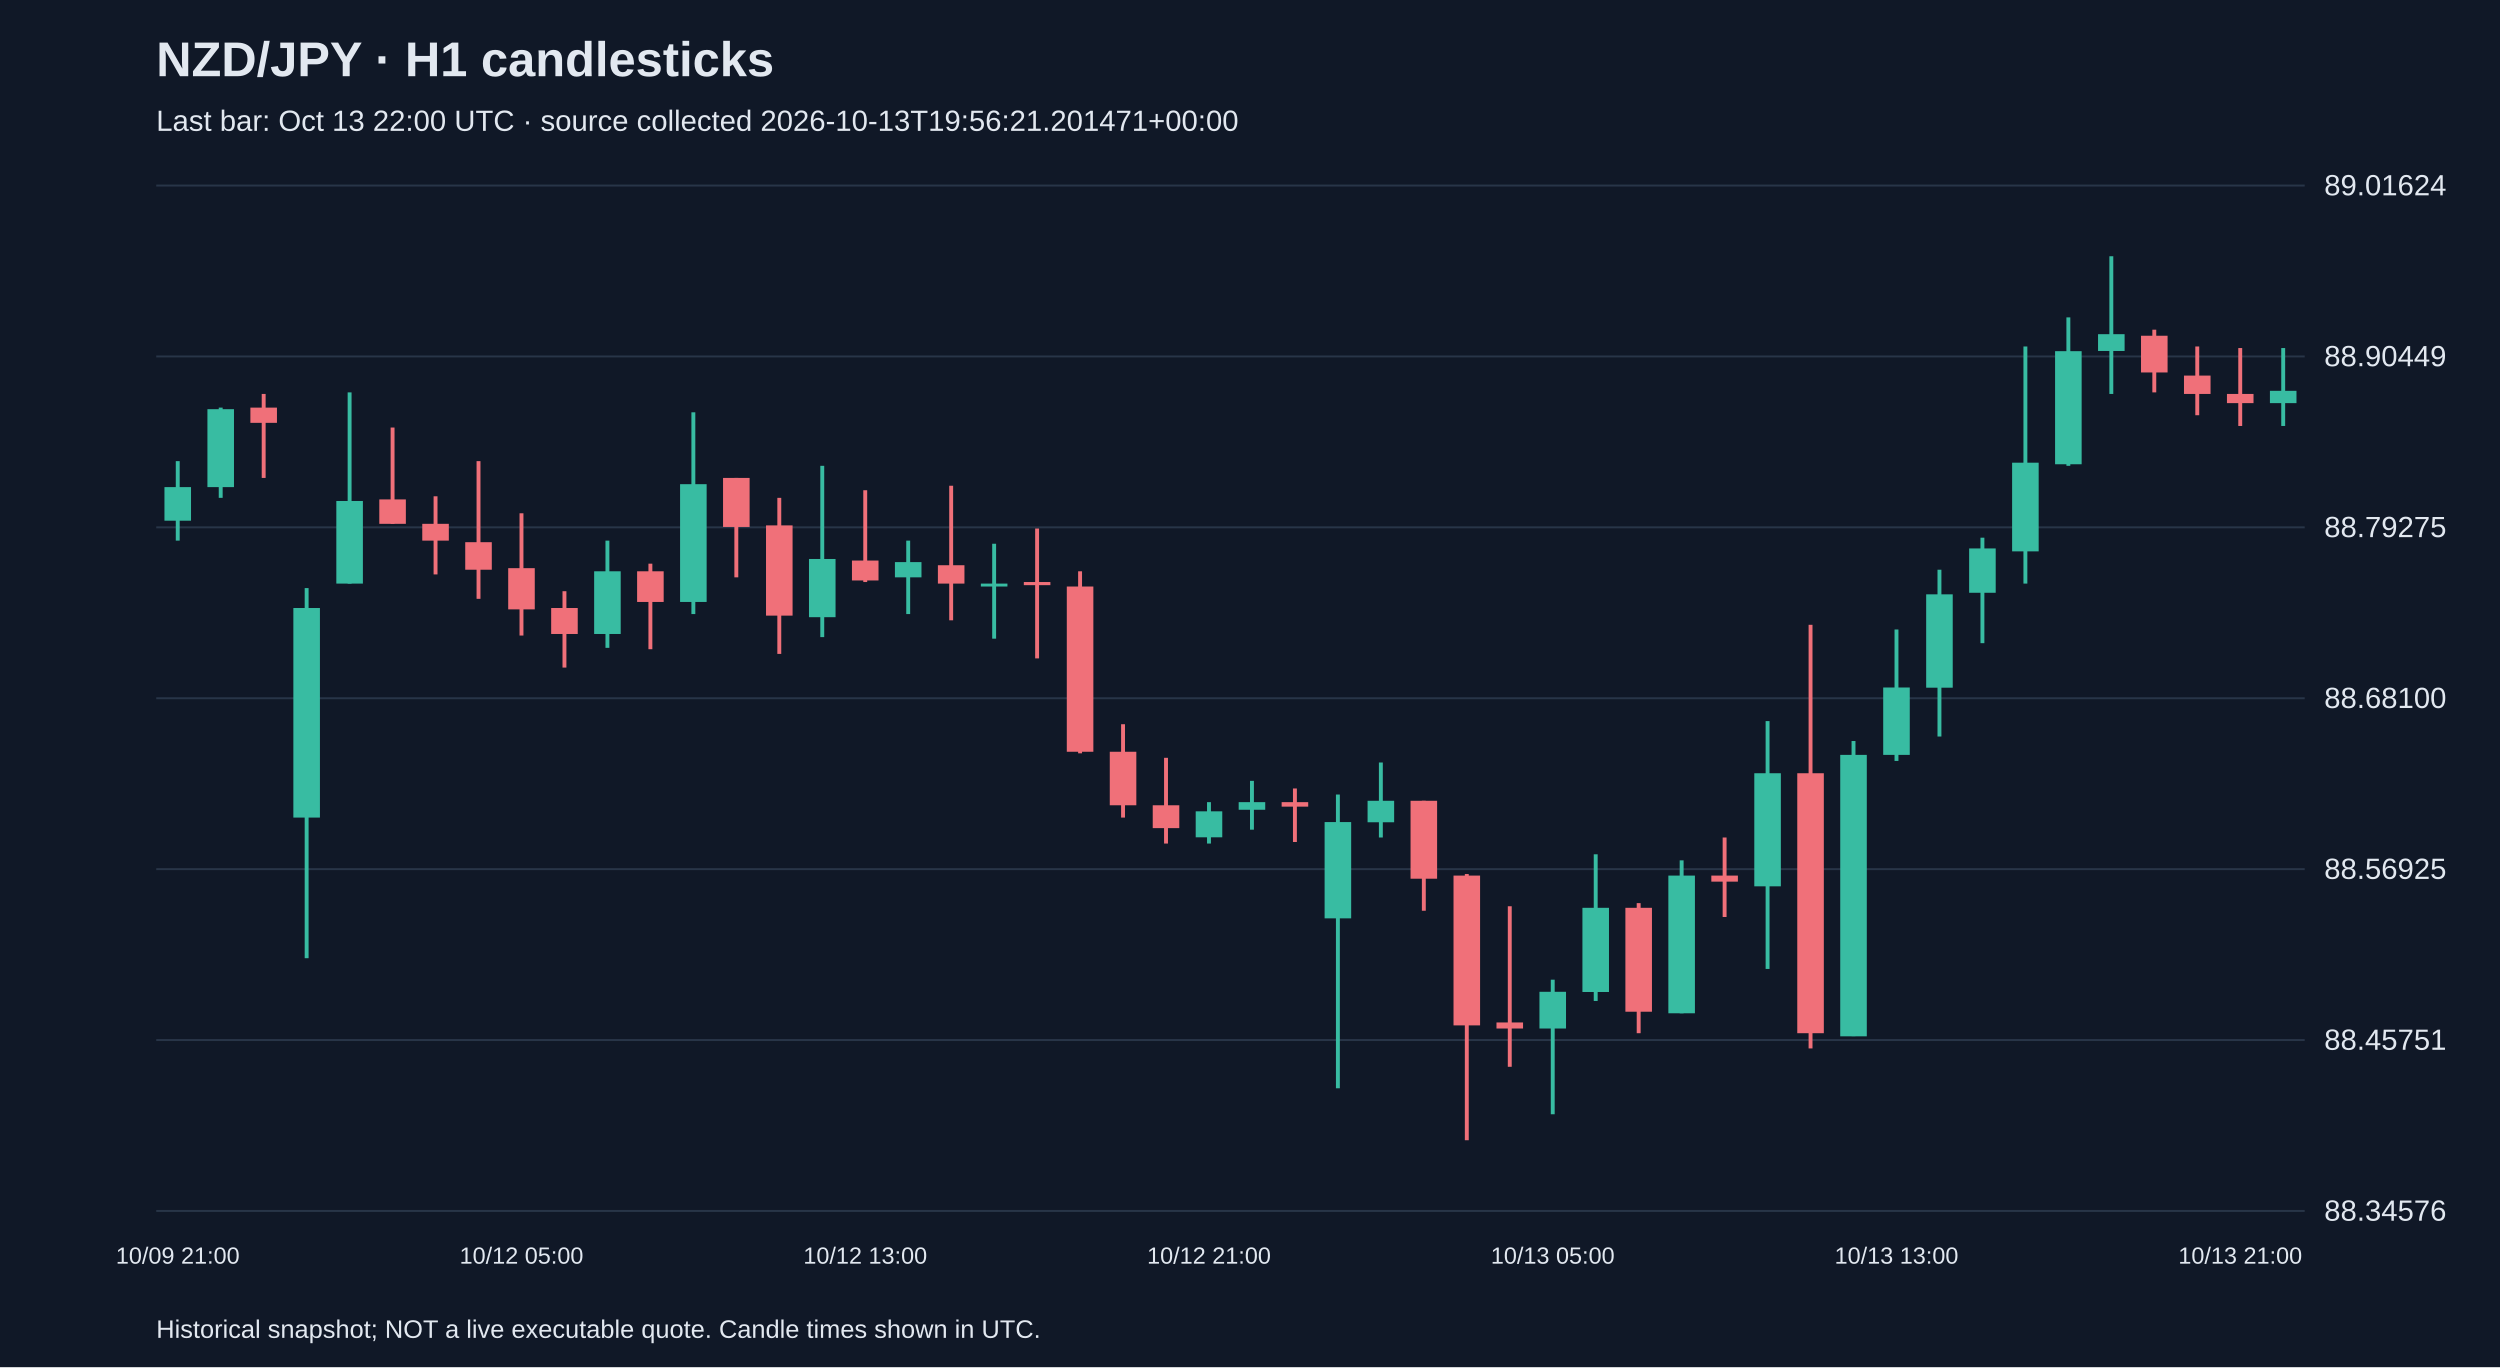
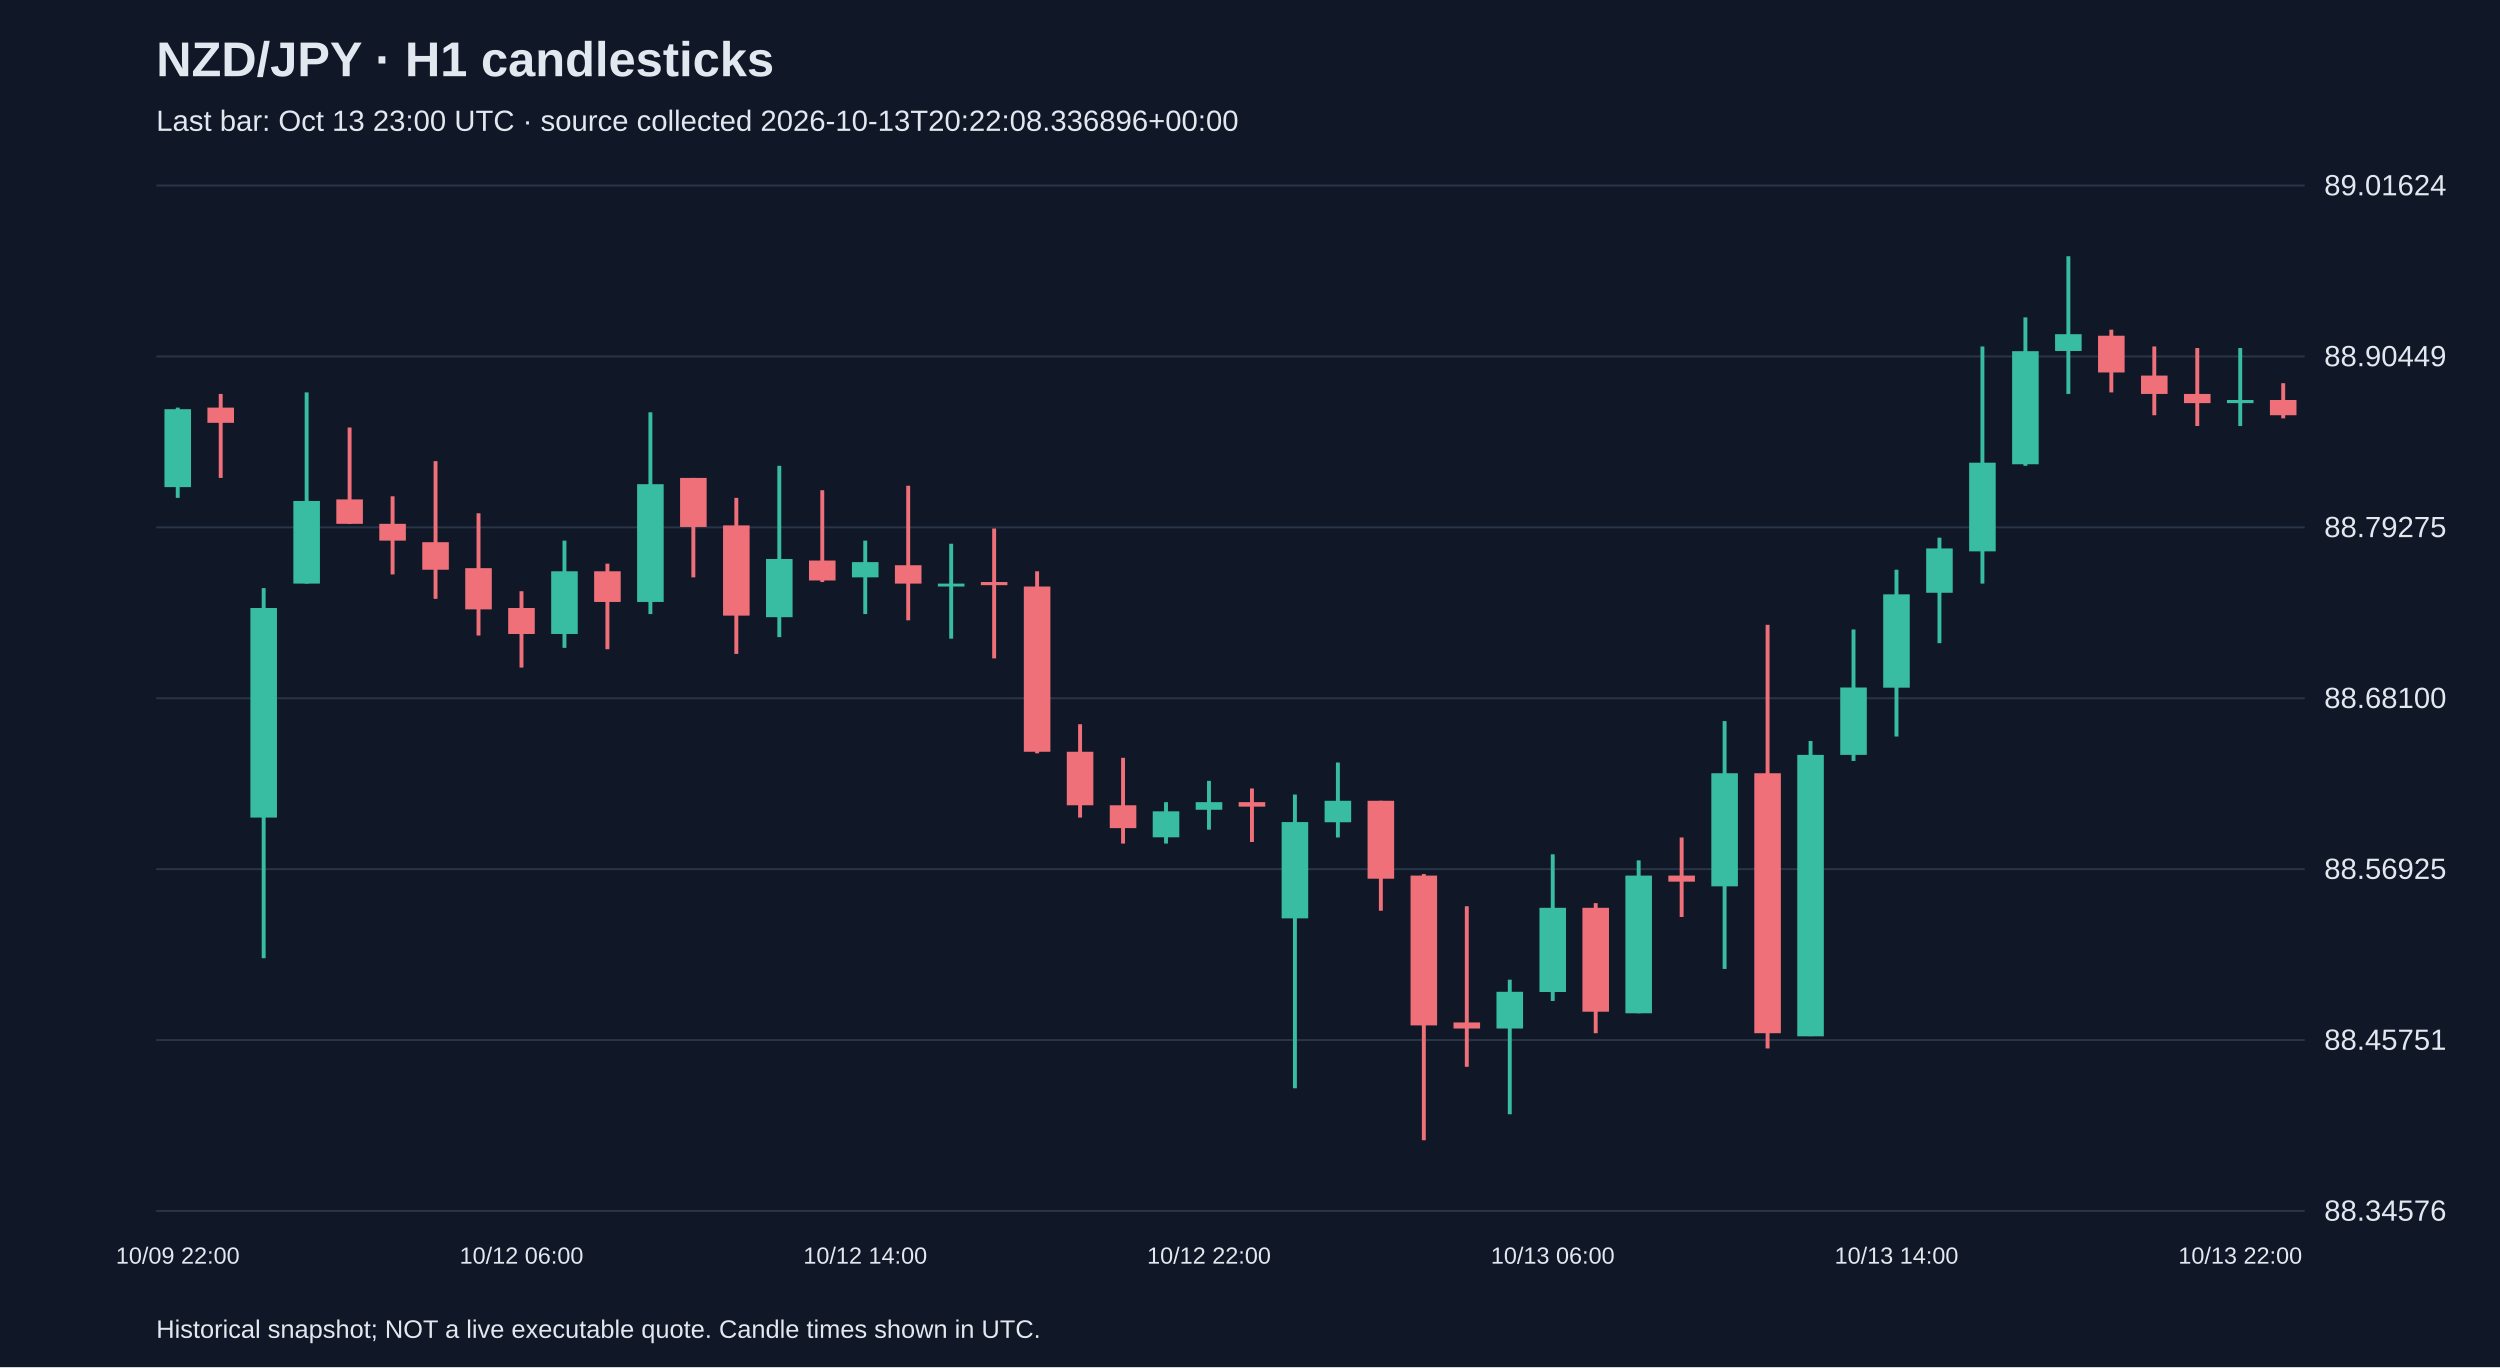
<svg xmlns="http://www.w3.org/2000/svg" viewBox="0 0 1280 700">
  <rect width="100%" height="100%" fill="#101827" />
  <style>text{font-family:Arial,sans-serif;fill:#e2e8f0}</style>
  <text x="80" y="39" font-size="25" font-weight="bold">NZD/JPY · H1 candlesticks</text>
-   <text x="80" y="67" font-size="15" fill="#a6b1c5">Last bar: Oct 13 22:00 UTC · source collected 2026-10-13T19:56:21.201471+00:00</text>
+   <text x="80" y="67" font-size="15" fill="#a6b1c5">Last bar: Oct 13 23:00 UTC · source collected 2026-10-13T20:22:08.336896+00:00</text>
  <line x1="80" y1="620.0" x2="1180" y2="620.0" stroke="#283548" />
  <text x="1190" y="625.0" font-size="15">88.34576</text>
  <line x1="80" y1="532.5" x2="1180" y2="532.5" stroke="#283548" />
  <text x="1190" y="537.5" font-size="15">88.45751</text>
  <line x1="80" y1="445.0" x2="1180" y2="445.0" stroke="#283548" />
  <text x="1190" y="450.0" font-size="15">88.56925</text>
  <line x1="80" y1="357.5" x2="1180" y2="357.5" stroke="#283548" />
  <text x="1190" y="362.5" font-size="15">88.68100</text>
  <line x1="80" y1="270.0" x2="1180" y2="270.0" stroke="#283548" />
  <text x="1190" y="275.0" font-size="15">88.79275</text>
  <line x1="80" y1="182.5" x2="1180" y2="182.5" stroke="#283548" />
  <text x="1190" y="187.5" font-size="15">88.90449</text>
  <line x1="80" y1="95.0" x2="1180" y2="95.0" stroke="#283548" />
  <text x="1190" y="100.0" font-size="15">89.01624</text>
-   <line x1="91.0" y1="236.1" x2="91.0" y2="276.8" stroke="#38bca2" stroke-width="2" />
-   <rect x="84.2" y="249.4" width="13.6" height="17.2" fill="#38bca2" />
-   <text x="91.0" y="647" text-anchor="middle" font-size="12">10/09 21:00</text>
-   <line x1="113.0" y1="208.7" x2="113.0" y2="254.9" stroke="#38bca2" stroke-width="2" />
-   <rect x="106.2" y="209.5" width="13.6" height="39.9" fill="#38bca2" />
-   <line x1="135.0" y1="201.7" x2="135.0" y2="244.7" stroke="#f07079" stroke-width="2" />
-   <rect x="128.2" y="208.7" width="13.6" height="7.8" fill="#f07079" />
-   <line x1="157.0" y1="301.1" x2="157.0" y2="490.6" stroke="#38bca2" stroke-width="2" />
-   <rect x="150.2" y="311.3" width="13.6" height="107.3" fill="#38bca2" />
-   <line x1="179.0" y1="200.9" x2="179.0" y2="298.8" stroke="#38bca2" stroke-width="2" />
-   <rect x="172.2" y="256.5" width="13.6" height="42.3" fill="#38bca2" />
-   <line x1="201.0" y1="218.9" x2="201.0" y2="268.2" stroke="#f07079" stroke-width="2" />
-   <rect x="194.2" y="255.7" width="13.6" height="12.5" fill="#f07079" />
-   <line x1="223.0" y1="254.1" x2="223.0" y2="294.1" stroke="#f07079" stroke-width="2" />
-   <rect x="216.2" y="268.2" width="13.6" height="8.6" fill="#f07079" />
-   <line x1="245.0" y1="236.1" x2="245.0" y2="306.6" stroke="#f07079" stroke-width="2" />
-   <rect x="238.2" y="277.6" width="13.6" height="14.1" fill="#f07079" />
-   <line x1="267.0" y1="262.8" x2="267.0" y2="325.4" stroke="#f07079" stroke-width="2" />
-   <rect x="260.2" y="290.9" width="13.6" height="21.1" fill="#f07079" />
-   <text x="267.0" y="647" text-anchor="middle" font-size="12">10/12 05:00</text>
-   <line x1="289.0" y1="302.7" x2="289.0" y2="341.8" stroke="#f07079" stroke-width="2" />
-   <rect x="282.2" y="311.3" width="13.6" height="13.3" fill="#f07079" />
-   <line x1="311.0" y1="276.8" x2="311.0" y2="331.7" stroke="#38bca2" stroke-width="2" />
-   <rect x="304.2" y="292.5" width="13.6" height="32.1" fill="#38bca2" />
-   <line x1="333.0" y1="288.6" x2="333.0" y2="332.4" stroke="#f07079" stroke-width="2" />
-   <rect x="326.2" y="292.5" width="13.6" height="15.7" fill="#f07079" />
-   <line x1="355.0" y1="211.1" x2="355.0" y2="314.4" stroke="#38bca2" stroke-width="2" />
-   <rect x="348.2" y="247.9" width="13.6" height="60.3" fill="#38bca2" />
-   <line x1="377.0" y1="244.7" x2="377.0" y2="295.6" stroke="#f07079" stroke-width="2" />
-   <rect x="370.2" y="244.7" width="13.6" height="25.1" fill="#f07079" />
-   <line x1="399.0" y1="254.9" x2="399.0" y2="334.8" stroke="#f07079" stroke-width="2" />
-   <rect x="392.2" y="269.0" width="13.6" height="46.2" fill="#f07079" />
-   <line x1="421.0" y1="238.5" x2="421.0" y2="326.2" stroke="#38bca2" stroke-width="2" />
-   <rect x="414.2" y="286.2" width="13.6" height="29.8" fill="#38bca2" />
-   <line x1="443.0" y1="251.0" x2="443.0" y2="298.0" stroke="#f07079" stroke-width="2" />
-   <rect x="436.2" y="287.0" width="13.6" height="10.2" fill="#f07079" />
-   <text x="443.0" y="647" text-anchor="middle" font-size="12">10/12 13:00</text>
-   <line x1="465.0" y1="276.8" x2="465.0" y2="314.4" stroke="#38bca2" stroke-width="2" />
-   <rect x="458.2" y="287.8" width="13.6" height="7.8" fill="#38bca2" />
-   <line x1="487.0" y1="248.7" x2="487.0" y2="317.6" stroke="#f07079" stroke-width="2" />
-   <rect x="480.2" y="289.4" width="13.6" height="9.4" fill="#f07079" />
-   <line x1="509.0" y1="278.4" x2="509.0" y2="327.0" stroke="#38bca2" stroke-width="2" />
-   <rect x="502.2" y="298.8" width="13.6" height="1.5" fill="#38bca2" />
-   <line x1="531.0" y1="270.6" x2="531.0" y2="337.1" stroke="#f07079" stroke-width="2" />
-   <rect x="524.2" y="298.0" width="13.6" height="1.6" fill="#f07079" />
-   <line x1="553.0" y1="292.5" x2="553.0" y2="385.7" stroke="#f07079" stroke-width="2" />
-   <rect x="546.2" y="300.3" width="13.6" height="84.6" fill="#f07079" />
-   <line x1="575.0" y1="370.8" x2="575.0" y2="418.6" stroke="#f07079" stroke-width="2" />
-   <rect x="568.2" y="384.9" width="13.6" height="27.4" fill="#f07079" />
-   <line x1="597.0" y1="388.0" x2="597.0" y2="431.9" stroke="#f07079" stroke-width="2" />
-   <rect x="590.2" y="412.3" width="13.6" height="11.7" fill="#f07079" />
-   <line x1="619.0" y1="410.7" x2="619.0" y2="431.9" stroke="#38bca2" stroke-width="2" />
-   <rect x="612.2" y="415.4" width="13.6" height="13.3" fill="#38bca2" />
-   <text x="619.0" y="647" text-anchor="middle" font-size="12">10/12 21:00</text>
-   <line x1="641.0" y1="399.8" x2="641.0" y2="424.8" stroke="#38bca2" stroke-width="2" />
-   <rect x="634.2" y="410.7" width="13.6" height="3.9" fill="#38bca2" />
-   <line x1="663.0" y1="403.7" x2="663.0" y2="431.1" stroke="#f07079" stroke-width="2" />
-   <rect x="656.2" y="410.7" width="13.6" height="2.3" fill="#f07079" />
-   <line x1="685.0" y1="406.8" x2="685.0" y2="557.2" stroke="#38bca2" stroke-width="2" />
-   <rect x="678.2" y="420.9" width="13.6" height="49.3" fill="#38bca2" />
-   <line x1="707.0" y1="390.4" x2="707.0" y2="428.8" stroke="#38bca2" stroke-width="2" />
-   <rect x="700.2" y="410.0" width="13.6" height="11.0" fill="#38bca2" />
-   <line x1="729.0" y1="410.0" x2="729.0" y2="466.3" stroke="#f07079" stroke-width="2" />
-   <rect x="722.2" y="410.0" width="13.6" height="39.9" fill="#f07079" />
-   <line x1="751.0" y1="447.5" x2="751.0" y2="583.8" stroke="#f07079" stroke-width="2" />
-   <rect x="744.2" y="448.3" width="13.6" height="76.7" fill="#f07079" />
-   <line x1="773.0" y1="464.0" x2="773.0" y2="546.2" stroke="#f07079" stroke-width="2" />
-   <rect x="766.2" y="523.5" width="13.6" height="3.1" fill="#f07079" />
-   <line x1="795.0" y1="501.6" x2="795.0" y2="570.5" stroke="#38bca2" stroke-width="2" />
-   <rect x="788.2" y="507.8" width="13.6" height="18.8" fill="#38bca2" />
-   <text x="795.0" y="647" text-anchor="middle" font-size="12">10/13 05:00</text>
-   <line x1="817.0" y1="437.4" x2="817.0" y2="512.5" stroke="#38bca2" stroke-width="2" />
-   <rect x="810.2" y="464.8" width="13.6" height="43.1" fill="#38bca2" />
-   <line x1="839.0" y1="462.4" x2="839.0" y2="529.0" stroke="#f07079" stroke-width="2" />
-   <rect x="832.2" y="464.8" width="13.6" height="53.2" fill="#f07079" />
-   <line x1="861.0" y1="440.5" x2="861.0" y2="518.8" stroke="#38bca2" stroke-width="2" />
-   <rect x="854.2" y="448.3" width="13.6" height="70.5" fill="#38bca2" />
-   <line x1="883.0" y1="428.8" x2="883.0" y2="469.5" stroke="#f07079" stroke-width="2" />
-   <rect x="876.2" y="448.3" width="13.6" height="3.1" fill="#f07079" />
-   <line x1="905.0" y1="369.2" x2="905.0" y2="496.1" stroke="#38bca2" stroke-width="2" />
-   <rect x="898.2" y="395.9" width="13.6" height="57.9" fill="#38bca2" />
-   <line x1="927.0" y1="319.9" x2="927.0" y2="536.8" stroke="#f07079" stroke-width="2" />
-   <rect x="920.2" y="395.9" width="13.6" height="133.1" fill="#f07079" />
-   <line x1="949.0" y1="379.4" x2="949.0" y2="530.5" stroke="#38bca2" stroke-width="2" />
-   <rect x="942.2" y="386.5" width="13.6" height="144.1" fill="#38bca2" />
-   <line x1="971.0" y1="322.3" x2="971.0" y2="389.6" stroke="#38bca2" stroke-width="2" />
-   <rect x="964.2" y="352.0" width="13.6" height="34.5" fill="#38bca2" />
-   <text x="971.0" y="647" text-anchor="middle" font-size="12">10/13 13:00</text>
-   <line x1="993.0" y1="291.7" x2="993.0" y2="377.1" stroke="#38bca2" stroke-width="2" />
-   <rect x="986.2" y="304.3" width="13.6" height="47.8" fill="#38bca2" />
-   <line x1="1015.0" y1="275.3" x2="1015.0" y2="329.3" stroke="#38bca2" stroke-width="2" />
-   <rect x="1008.2" y="280.8" width="13.6" height="22.7" fill="#38bca2" />
-   <line x1="1037.0" y1="177.4" x2="1037.0" y2="298.8" stroke="#38bca2" stroke-width="2" />
-   <rect x="1030.2" y="236.9" width="13.6" height="45.4" fill="#38bca2" />
-   <line x1="1059.0" y1="162.5" x2="1059.0" y2="238.5" stroke="#38bca2" stroke-width="2" />
-   <rect x="1052.2" y="179.8" width="13.6" height="57.9" fill="#38bca2" />
-   <line x1="1081.0" y1="131.2" x2="1081.0" y2="201.7" stroke="#38bca2" stroke-width="2" />
-   <rect x="1074.2" y="171.1" width="13.6" height="8.6" fill="#38bca2" />
-   <line x1="1103.0" y1="168.8" x2="1103.0" y2="200.9" stroke="#f07079" stroke-width="2" />
-   <rect x="1096.2" y="171.9" width="13.6" height="18.8" fill="#f07079" />
-   <line x1="1125.0" y1="177.4" x2="1125.0" y2="212.6" stroke="#f07079" stroke-width="2" />
-   <rect x="1118.2" y="192.3" width="13.6" height="9.4" fill="#f07079" />
-   <line x1="1147.0" y1="178.2" x2="1147.0" y2="218.1" stroke="#f07079" stroke-width="2" />
-   <rect x="1140.2" y="201.7" width="13.6" height="4.7" fill="#f07079" />
-   <text x="1147.0" y="647" text-anchor="middle" font-size="12">10/13 21:00</text>
-   <line x1="1169.0" y1="178.2" x2="1169.0" y2="218.1" stroke="#38bca2" stroke-width="2" />
-   <rect x="1162.2" y="200.1" width="13.6" height="6.3" fill="#38bca2" />
+   <line x1="91.0" y1="208.7" x2="91.0" y2="254.9" stroke="#38bca2" stroke-width="2" />
+   <rect x="84.2" y="209.5" width="13.6" height="39.9" fill="#38bca2" />
+   <text x="91.0" y="647" text-anchor="middle" font-size="12">10/09 22:00</text>
+   <line x1="113.0" y1="201.7" x2="113.0" y2="244.7" stroke="#f07079" stroke-width="2" />
+   <rect x="106.2" y="208.7" width="13.6" height="7.8" fill="#f07079" />
+   <line x1="135.0" y1="301.1" x2="135.0" y2="490.6" stroke="#38bca2" stroke-width="2" />
+   <rect x="128.2" y="311.3" width="13.6" height="107.3" fill="#38bca2" />
+   <line x1="157.0" y1="200.9" x2="157.0" y2="298.8" stroke="#38bca2" stroke-width="2" />
+   <rect x="150.2" y="256.5" width="13.6" height="42.3" fill="#38bca2" />
+   <line x1="179.0" y1="218.9" x2="179.0" y2="268.2" stroke="#f07079" stroke-width="2" />
+   <rect x="172.2" y="255.7" width="13.6" height="12.5" fill="#f07079" />
+   <line x1="201.0" y1="254.1" x2="201.0" y2="294.1" stroke="#f07079" stroke-width="2" />
+   <rect x="194.2" y="268.2" width="13.6" height="8.6" fill="#f07079" />
+   <line x1="223.0" y1="236.1" x2="223.0" y2="306.6" stroke="#f07079" stroke-width="2" />
+   <rect x="216.2" y="277.6" width="13.6" height="14.1" fill="#f07079" />
+   <line x1="245.0" y1="262.8" x2="245.0" y2="325.4" stroke="#f07079" stroke-width="2" />
+   <rect x="238.2" y="290.9" width="13.6" height="21.1" fill="#f07079" />
+   <line x1="267.0" y1="302.7" x2="267.0" y2="341.8" stroke="#f07079" stroke-width="2" />
+   <rect x="260.2" y="311.3" width="13.6" height="13.3" fill="#f07079" />
+   <text x="267.0" y="647" text-anchor="middle" font-size="12">10/12 06:00</text>
+   <line x1="289.0" y1="276.8" x2="289.0" y2="331.7" stroke="#38bca2" stroke-width="2" />
+   <rect x="282.2" y="292.5" width="13.6" height="32.1" fill="#38bca2" />
+   <line x1="311.0" y1="288.6" x2="311.0" y2="332.4" stroke="#f07079" stroke-width="2" />
+   <rect x="304.2" y="292.5" width="13.6" height="15.7" fill="#f07079" />
+   <line x1="333.0" y1="211.1" x2="333.0" y2="314.4" stroke="#38bca2" stroke-width="2" />
+   <rect x="326.2" y="247.9" width="13.6" height="60.3" fill="#38bca2" />
+   <line x1="355.0" y1="244.7" x2="355.0" y2="295.6" stroke="#f07079" stroke-width="2" />
+   <rect x="348.2" y="244.7" width="13.6" height="25.1" fill="#f07079" />
+   <line x1="377.0" y1="254.9" x2="377.0" y2="334.8" stroke="#f07079" stroke-width="2" />
+   <rect x="370.2" y="269.0" width="13.6" height="46.2" fill="#f07079" />
+   <line x1="399.0" y1="238.5" x2="399.0" y2="326.2" stroke="#38bca2" stroke-width="2" />
+   <rect x="392.2" y="286.2" width="13.6" height="29.8" fill="#38bca2" />
+   <line x1="421.0" y1="251.0" x2="421.0" y2="298.0" stroke="#f07079" stroke-width="2" />
+   <rect x="414.2" y="287.0" width="13.6" height="10.2" fill="#f07079" />
+   <line x1="443.0" y1="276.8" x2="443.0" y2="314.4" stroke="#38bca2" stroke-width="2" />
+   <rect x="436.2" y="287.8" width="13.6" height="7.8" fill="#38bca2" />
+   <text x="443.0" y="647" text-anchor="middle" font-size="12">10/12 14:00</text>
+   <line x1="465.0" y1="248.7" x2="465.0" y2="317.6" stroke="#f07079" stroke-width="2" />
+   <rect x="458.2" y="289.4" width="13.6" height="9.4" fill="#f07079" />
+   <line x1="487.0" y1="278.4" x2="487.0" y2="327.0" stroke="#38bca2" stroke-width="2" />
+   <rect x="480.2" y="298.8" width="13.6" height="1.5" fill="#38bca2" />
+   <line x1="509.0" y1="270.6" x2="509.0" y2="337.1" stroke="#f07079" stroke-width="2" />
+   <rect x="502.2" y="298.0" width="13.6" height="1.6" fill="#f07079" />
+   <line x1="531.0" y1="292.5" x2="531.0" y2="385.7" stroke="#f07079" stroke-width="2" />
+   <rect x="524.2" y="300.3" width="13.6" height="84.6" fill="#f07079" />
+   <line x1="553.0" y1="370.8" x2="553.0" y2="418.6" stroke="#f07079" stroke-width="2" />
+   <rect x="546.2" y="384.9" width="13.6" height="27.4" fill="#f07079" />
+   <line x1="575.0" y1="388.0" x2="575.0" y2="431.9" stroke="#f07079" stroke-width="2" />
+   <rect x="568.2" y="412.3" width="13.6" height="11.7" fill="#f07079" />
+   <line x1="597.0" y1="410.7" x2="597.0" y2="431.9" stroke="#38bca2" stroke-width="2" />
+   <rect x="590.2" y="415.4" width="13.6" height="13.3" fill="#38bca2" />
+   <line x1="619.0" y1="399.8" x2="619.0" y2="424.8" stroke="#38bca2" stroke-width="2" />
+   <rect x="612.2" y="410.7" width="13.6" height="3.9" fill="#38bca2" />
+   <text x="619.0" y="647" text-anchor="middle" font-size="12">10/12 22:00</text>
+   <line x1="641.0" y1="403.7" x2="641.0" y2="431.1" stroke="#f07079" stroke-width="2" />
+   <rect x="634.2" y="410.7" width="13.6" height="2.3" fill="#f07079" />
+   <line x1="663.0" y1="406.8" x2="663.0" y2="557.2" stroke="#38bca2" stroke-width="2" />
+   <rect x="656.2" y="420.9" width="13.6" height="49.3" fill="#38bca2" />
+   <line x1="685.0" y1="390.4" x2="685.0" y2="428.8" stroke="#38bca2" stroke-width="2" />
+   <rect x="678.2" y="410.0" width="13.6" height="11.0" fill="#38bca2" />
+   <line x1="707.0" y1="410.0" x2="707.0" y2="466.3" stroke="#f07079" stroke-width="2" />
+   <rect x="700.2" y="410.0" width="13.6" height="39.9" fill="#f07079" />
+   <line x1="729.0" y1="447.5" x2="729.0" y2="583.8" stroke="#f07079" stroke-width="2" />
+   <rect x="722.2" y="448.3" width="13.6" height="76.7" fill="#f07079" />
+   <line x1="751.0" y1="464.0" x2="751.0" y2="546.2" stroke="#f07079" stroke-width="2" />
+   <rect x="744.2" y="523.5" width="13.6" height="3.1" fill="#f07079" />
+   <line x1="773.0" y1="501.6" x2="773.0" y2="570.5" stroke="#38bca2" stroke-width="2" />
+   <rect x="766.2" y="507.8" width="13.6" height="18.8" fill="#38bca2" />
+   <line x1="795.0" y1="437.4" x2="795.0" y2="512.5" stroke="#38bca2" stroke-width="2" />
+   <rect x="788.2" y="464.8" width="13.6" height="43.1" fill="#38bca2" />
+   <text x="795.0" y="647" text-anchor="middle" font-size="12">10/13 06:00</text>
+   <line x1="817.0" y1="462.4" x2="817.0" y2="529.0" stroke="#f07079" stroke-width="2" />
+   <rect x="810.2" y="464.8" width="13.6" height="53.2" fill="#f07079" />
+   <line x1="839.0" y1="440.5" x2="839.0" y2="518.8" stroke="#38bca2" stroke-width="2" />
+   <rect x="832.2" y="448.3" width="13.6" height="70.5" fill="#38bca2" />
+   <line x1="861.0" y1="428.8" x2="861.0" y2="469.5" stroke="#f07079" stroke-width="2" />
+   <rect x="854.2" y="448.3" width="13.6" height="3.1" fill="#f07079" />
+   <line x1="883.0" y1="369.2" x2="883.0" y2="496.1" stroke="#38bca2" stroke-width="2" />
+   <rect x="876.2" y="395.9" width="13.6" height="57.9" fill="#38bca2" />
+   <line x1="905.0" y1="319.9" x2="905.0" y2="536.8" stroke="#f07079" stroke-width="2" />
+   <rect x="898.2" y="395.9" width="13.6" height="133.1" fill="#f07079" />
+   <line x1="927.0" y1="379.4" x2="927.0" y2="530.5" stroke="#38bca2" stroke-width="2" />
+   <rect x="920.2" y="386.5" width="13.6" height="144.1" fill="#38bca2" />
+   <line x1="949.0" y1="322.3" x2="949.0" y2="389.6" stroke="#38bca2" stroke-width="2" />
+   <rect x="942.2" y="352.0" width="13.6" height="34.5" fill="#38bca2" />
+   <line x1="971.0" y1="291.7" x2="971.0" y2="377.1" stroke="#38bca2" stroke-width="2" />
+   <rect x="964.2" y="304.3" width="13.6" height="47.8" fill="#38bca2" />
+   <text x="971.0" y="647" text-anchor="middle" font-size="12">10/13 14:00</text>
+   <line x1="993.0" y1="275.3" x2="993.0" y2="329.3" stroke="#38bca2" stroke-width="2" />
+   <rect x="986.2" y="280.8" width="13.6" height="22.7" fill="#38bca2" />
+   <line x1="1015.0" y1="177.4" x2="1015.0" y2="298.8" stroke="#38bca2" stroke-width="2" />
+   <rect x="1008.2" y="236.9" width="13.6" height="45.4" fill="#38bca2" />
+   <line x1="1037.0" y1="162.5" x2="1037.0" y2="238.5" stroke="#38bca2" stroke-width="2" />
+   <rect x="1030.2" y="179.8" width="13.6" height="57.9" fill="#38bca2" />
+   <line x1="1059.0" y1="131.2" x2="1059.0" y2="201.7" stroke="#38bca2" stroke-width="2" />
+   <rect x="1052.2" y="171.1" width="13.6" height="8.6" fill="#38bca2" />
+   <line x1="1081.0" y1="168.8" x2="1081.0" y2="200.9" stroke="#f07079" stroke-width="2" />
+   <rect x="1074.2" y="171.9" width="13.6" height="18.8" fill="#f07079" />
+   <line x1="1103.0" y1="177.4" x2="1103.0" y2="212.6" stroke="#f07079" stroke-width="2" />
+   <rect x="1096.2" y="192.3" width="13.6" height="9.4" fill="#f07079" />
+   <line x1="1125.0" y1="178.2" x2="1125.0" y2="218.1" stroke="#f07079" stroke-width="2" />
+   <rect x="1118.2" y="201.7" width="13.6" height="4.7" fill="#f07079" />
+   <line x1="1147.0" y1="178.2" x2="1147.0" y2="218.1" stroke="#38bca2" stroke-width="2" />
+   <rect x="1140.2" y="204.8" width="13.6" height="1.6" fill="#38bca2" />
+   <text x="1147.0" y="647" text-anchor="middle" font-size="12">10/13 22:00</text>
+   <line x1="1169.0" y1="196.2" x2="1169.0" y2="214.2" stroke="#f07079" stroke-width="2" />
+   <rect x="1162.2" y="204.8" width="13.6" height="7.8" fill="#f07079" />
  <text x="80" y="685" font-size="13">Historical snapshot; NOT a live executable quote. Candle times shown in UTC.</text>
</svg>
